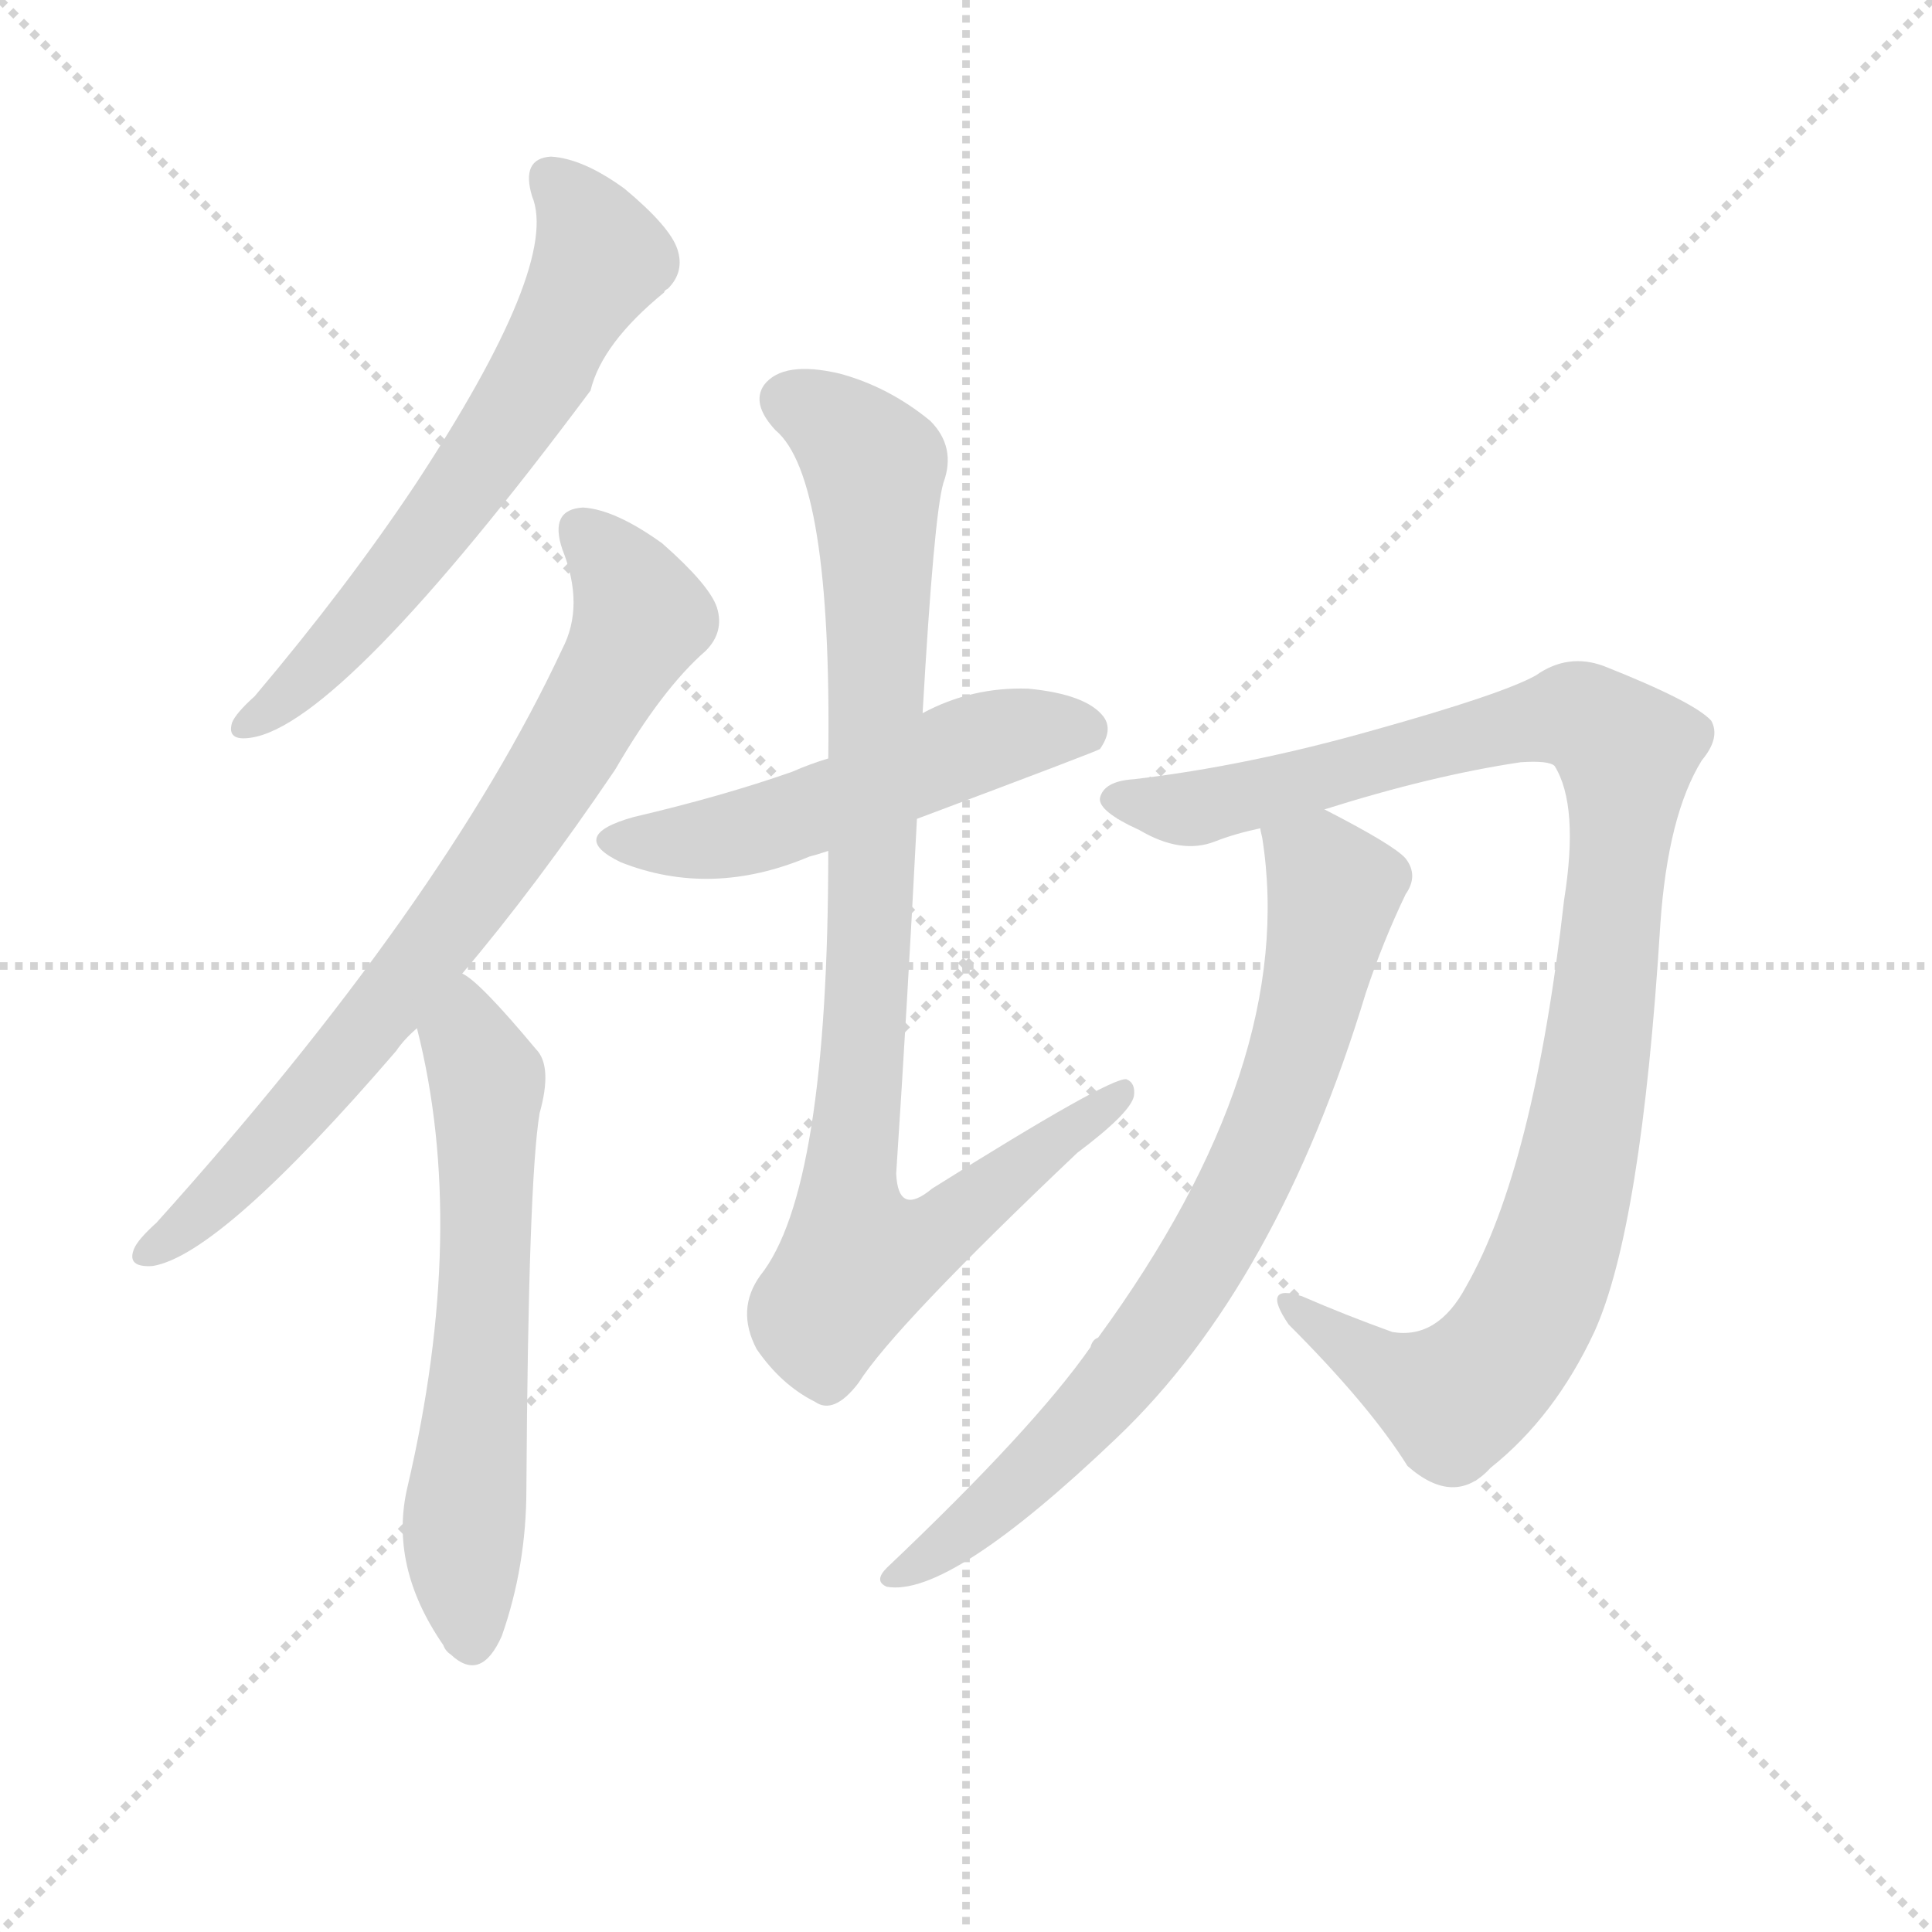
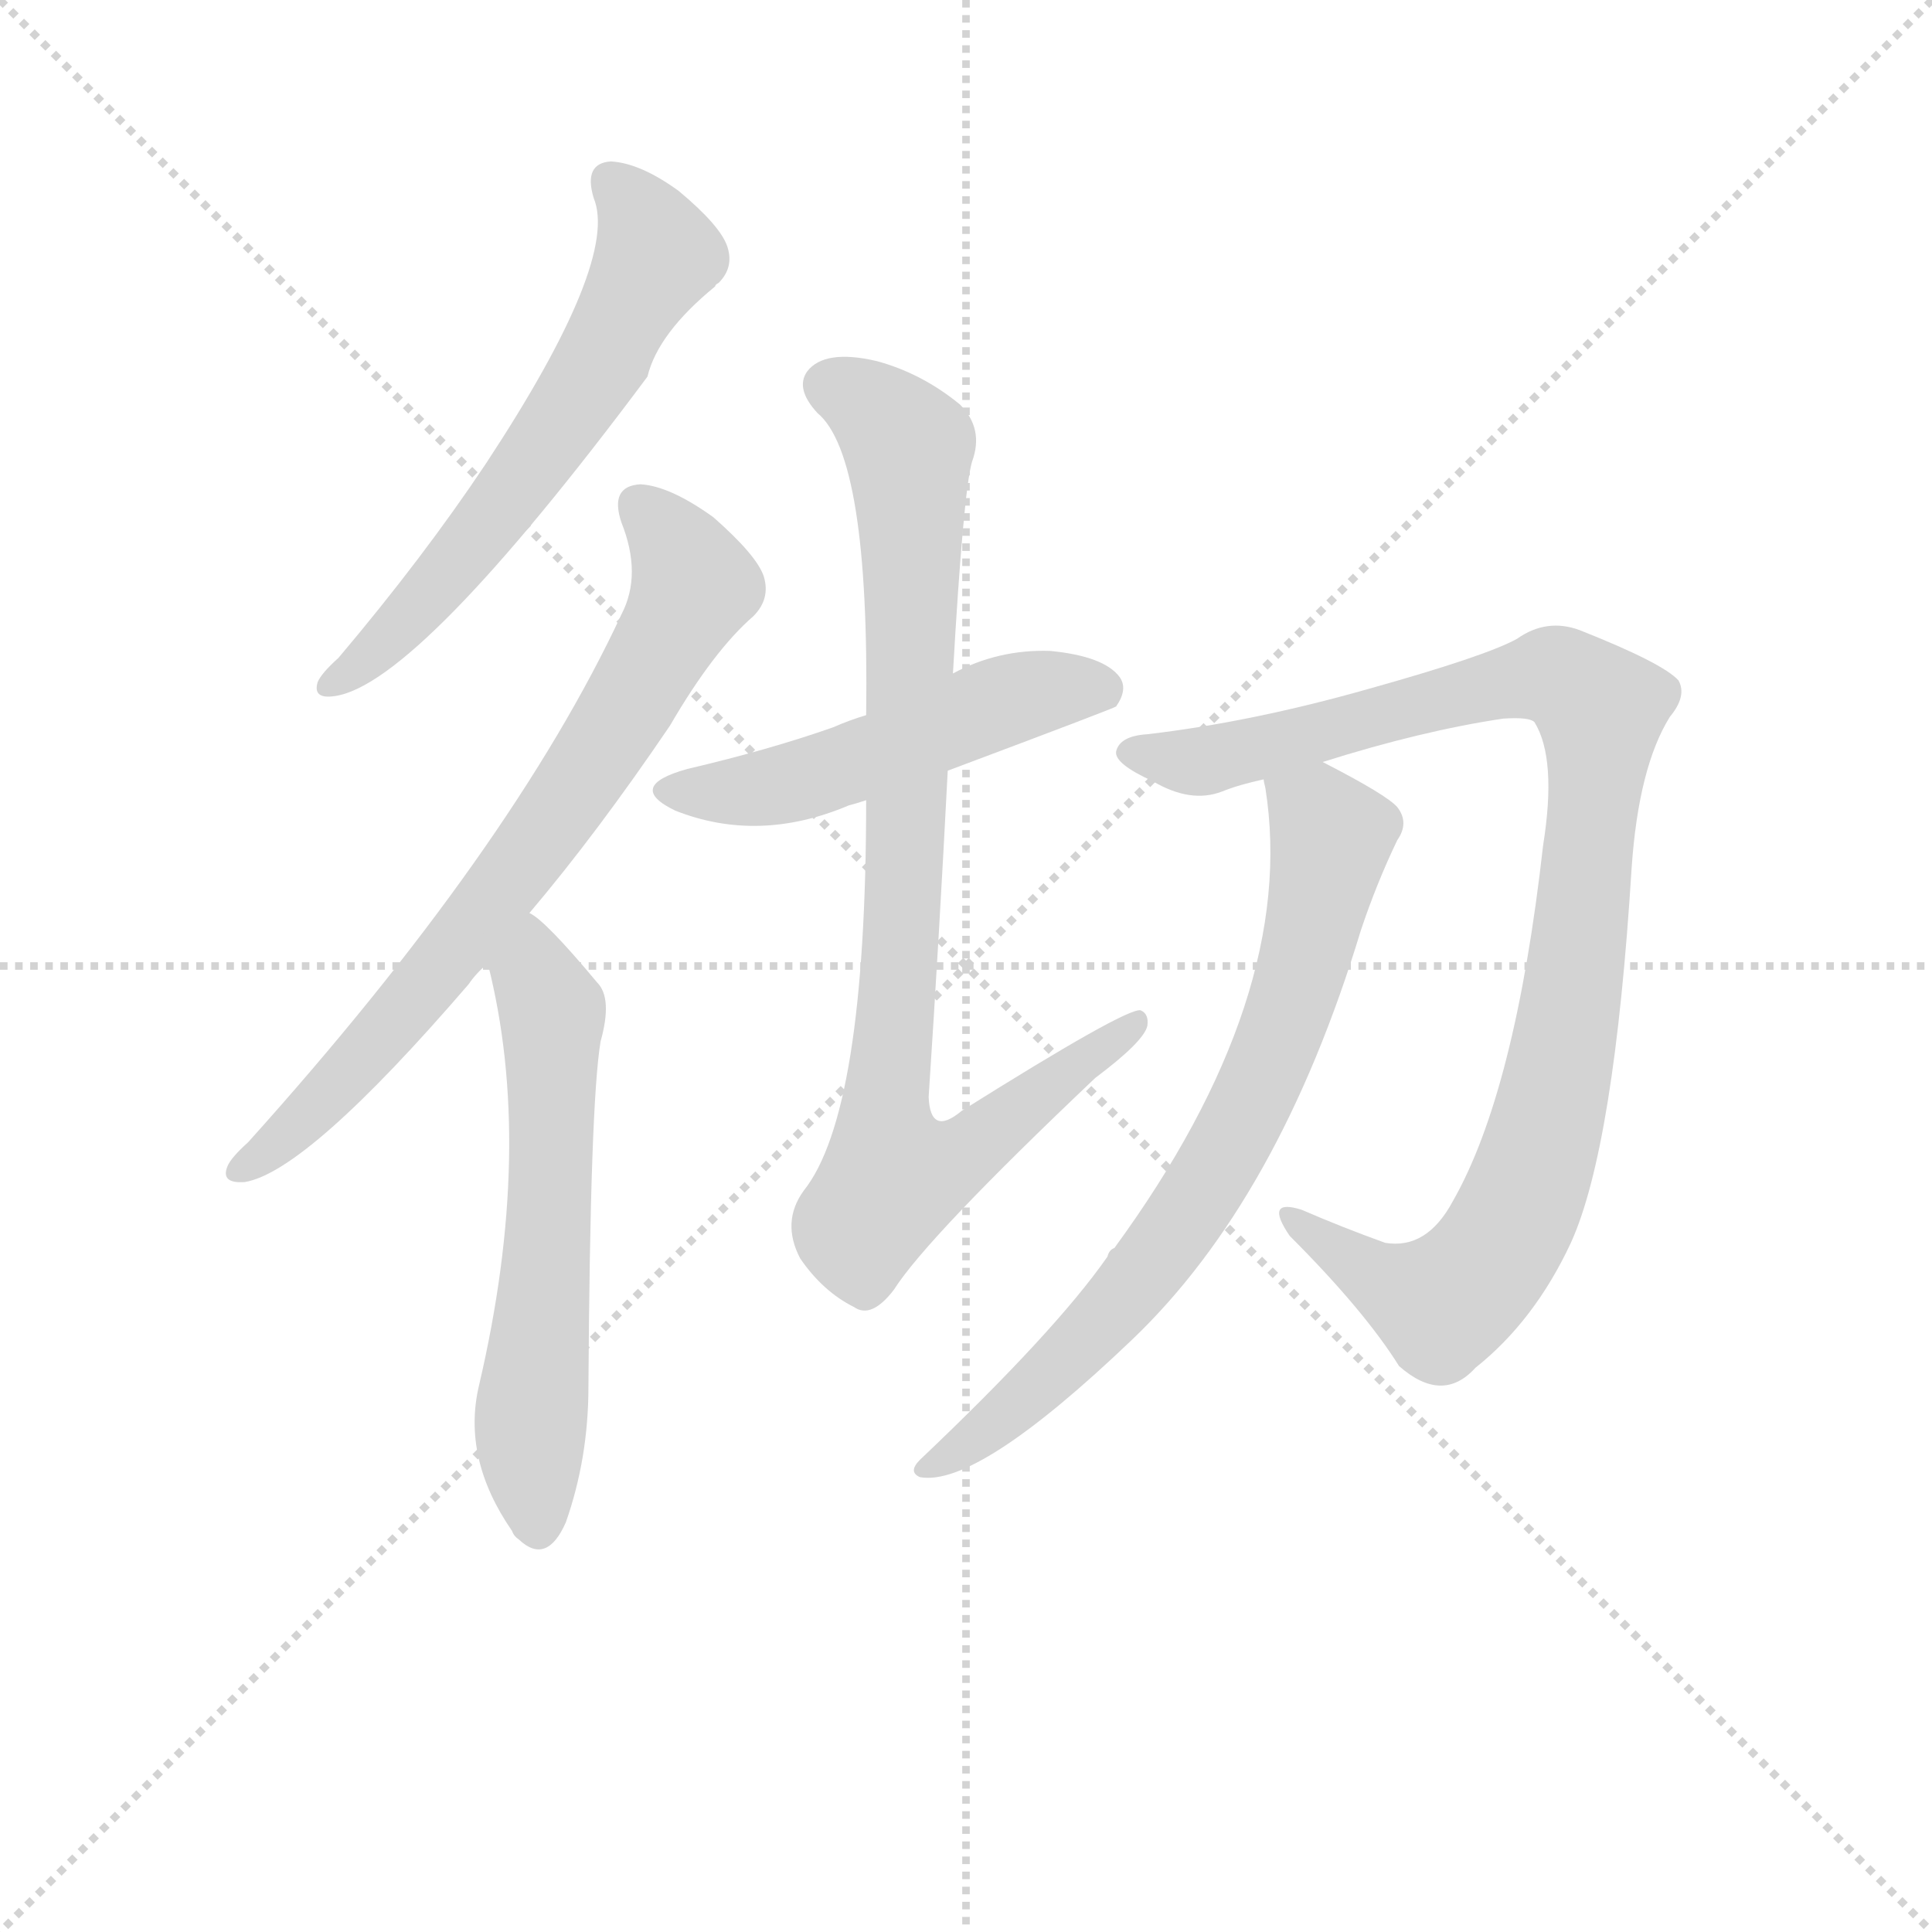
<svg xmlns="http://www.w3.org/2000/svg" version="1.1" viewBox="0 0 1024 1024">
  <g stroke="lightgray" stroke-dasharray="1,1" stroke-width="1" transform="scale(4, 4)">
    <line x1="0" y1="0" x2="256" y2="256" />
    <line x1="256" y1="0" x2="0" y2="256" />
    <line x1="128" y1="0" x2="128" y2="256" />
    <line x1="0" y1="128" x2="256" y2="128" />
  </g>
-   <g transform="scale(1, -1) translate(0, -900)">
+   <g transform="scale(0.92, -0.92) translate(60, -830)">
    <style type="text/css">
      
        @keyframes keyframes0 {
          from {
            stroke: blue;
            stroke-dashoffset: 618;
            stroke-width: 128;
          }
          67% {
            animation-timing-function: step-end;
            stroke: blue;
            stroke-dashoffset: 0;
            stroke-width: 128;
          }
          to {
            stroke: black;
            stroke-width: 1024;
          }
        }
        #make-me-a-hanzi-animation-0 {
          animation: keyframes0 0.753s both;
          animation-delay: 0s;
          animation-timing-function: linear;
        }
      
        @keyframes keyframes1 {
          from {
            stroke: blue;
            stroke-dashoffset: 739;
            stroke-width: 128;
          }
          71% {
            animation-timing-function: step-end;
            stroke: blue;
            stroke-dashoffset: 0;
            stroke-width: 128;
          }
          to {
            stroke: black;
            stroke-width: 1024;
          }
        }
        #make-me-a-hanzi-animation-1 {
          animation: keyframes1 0.851s both;
          animation-delay: 0.753s;
          animation-timing-function: linear;
        }
      
        @keyframes keyframes2 {
          from {
            stroke: blue;
            stroke-dashoffset: 603;
            stroke-width: 128;
          }
          66% {
            animation-timing-function: step-end;
            stroke: blue;
            stroke-dashoffset: 0;
            stroke-width: 128;
          }
          to {
            stroke: black;
            stroke-width: 1024;
          }
        }
        #make-me-a-hanzi-animation-2 {
          animation: keyframes2 0.741s both;
          animation-delay: 1.604s;
          animation-timing-function: linear;
        }
      
        @keyframes keyframes3 {
          from {
            stroke: blue;
            stroke-dashoffset: 515;
            stroke-width: 128;
          }
          63% {
            animation-timing-function: step-end;
            stroke: blue;
            stroke-dashoffset: 0;
            stroke-width: 128;
          }
          to {
            stroke: black;
            stroke-width: 1024;
          }
        }
        #make-me-a-hanzi-animation-3 {
          animation: keyframes3 0.669s both;
          animation-delay: 2.345s;
          animation-timing-function: linear;
        }
      
        @keyframes keyframes4 {
          from {
            stroke: blue;
            stroke-dashoffset: 904;
            stroke-width: 128;
          }
          75% {
            animation-timing-function: step-end;
            stroke: blue;
            stroke-dashoffset: 0;
            stroke-width: 128;
          }
          to {
            stroke: black;
            stroke-width: 1024;
          }
        }
        #make-me-a-hanzi-animation-4 {
          animation: keyframes4 0.986s both;
          animation-delay: 3.014s;
          animation-timing-function: linear;
        }
      
        @keyframes keyframes5 {
          from {
            stroke: blue;
            stroke-dashoffset: 1004;
            stroke-width: 128;
          }
          77% {
            animation-timing-function: step-end;
            stroke: blue;
            stroke-dashoffset: 0;
            stroke-width: 128;
          }
          to {
            stroke: black;
            stroke-width: 1024;
          }
        }
        #make-me-a-hanzi-animation-5 {
          animation: keyframes5 1.067s both;
          animation-delay: 4s;
          animation-timing-function: linear;
        }
      
        @keyframes keyframes6 {
          from {
            stroke: blue;
            stroke-dashoffset: 747;
            stroke-width: 128;
          }
          71% {
            animation-timing-function: step-end;
            stroke: blue;
            stroke-dashoffset: 0;
            stroke-width: 128;
          }
          to {
            stroke: black;
            stroke-width: 1024;
          }
        }
        #make-me-a-hanzi-animation-6 {
          animation: keyframes6 0.858s both;
          animation-delay: 5.067s;
          animation-timing-function: linear;
        }
      
    </style>
-     <path d="M 282 796 Q 297 760 220 643 Q 184 589 135 531 Q 125 522 123 517 Q 120 507 133 509 Q 181 516 313 693 Q 319 718 352 745 Q 352 746 354 747 Q 363 756 359 768 Q 355 780 331 800 Q 309 816 292 817 Q 276 816 282 796 Z" fill="lightgray" />
-     <path d="M 245 384 Q 284 430 326 492 Q 351 535 374 555 Q 384 565 380 578 Q 376 590 351 612 Q 326 630 309 631 Q 291 630 298 609 Q 310 579 298 556 Q 235 421 83 252 Q 73 243 71 238 Q 67 228 81 229 Q 117 235 210 343 Q 214 349 221 355 L 245 384 Z" fill="lightgray" />
-     <path d="M 221 355 Q 248 249 216 112 Q 206 70 235 28 Q 236 25 239 23 Q 255 8 266 33 Q 279 70 279 111 Q 280 274 286 310 Q 293 335 284 344 Q 254 380 245 384 C 221 402 214 384 221 355 Z" fill="lightgray" />
-     <path d="M 486 466 Q 582 502 583 503 Q 590 513 585 520 Q 576 532 545 535 Q 515 536 489 522 L 439 498 Q 429 495 420 491 Q 383 478 336 467 Q 300 457 329 443 Q 377 424 429 446 Q 433 447 439 449 L 486 466 Z" fill="lightgray" />
-     <path d="M 439 449 Q 439 269 403 224 Q 390 206 401 185 Q 414 166 432 157 Q 442 150 455 167 Q 474 197 571 289 Q 599 310 601 319 Q 602 326 597 328 Q 588 329 494 270 Q 476 255 475 278 Q 481 369 486 466 L 489 522 Q 495 627 500 644 Q 507 663 493 677 Q 471 695 445 702 Q 415 709 405 696 Q 398 686 411 672 Q 441 647 439 498 L 439 449 Z" fill="lightgray" />
-     <path d="M 702 471 Q 759 489 806 496 Q 821 497 824 494 Q 837 473 829 423 Q 813 281 777 218 Q 762 190 738 194 Q 713 203 690 213 Q 668 220 683 198 Q 726 155 746 123 Q 771 101 790 122 Q 824 149 845 194 Q 870 249 880 410 Q 884 468 902 497 Q 912 509 907 518 Q 898 528 850 547 Q 831 554 814 542 Q 796 532 728 513 Q 661 494 601 487 Q 585 486 583 477 Q 582 470 604 460 Q 626 447 644 454 Q 654 458 668 461 L 702 471 Z" fill="lightgray" />
-     <path d="M 668 461 Q 668 460 669 456 Q 688 336 582 191 Q 579 190 578 186 Q 548 143 470 69 Q 463 62 470 59 Q 503 53 592 138 Q 677 219 724 374 Q 733 401 745 426 Q 752 436 745 445 Q 739 452 702 471 C 675 485 663 491 668 461 Z" fill="lightgray" />
+     <path d="M 282 716 Q 297 680 220 563 Q 184 509 135 451 Q 125 442 123 437 Q 120 427 133 429 Q 181 436 313 613 Q 319 638 352 665 Q 352 666 354 667 Q 363 676 359 688 Q 355 700 331 720 Q 309 736 292 737 Q 276 736 282 716 Z" fill="lightgray" />
+     <path d="M 245 304 Q 284 350 326 412 Q 351 455 374 475 Q 384 485 380 498 Q 376 510 351 532 Q 326 550 309 551 Q 291 550 298 529 Q 310 499 298 476 Q 235 341 83 172 Q 73 163 71 158 Q 67 148 81 149 Q 117 155 210 263 Q 214 269 221 275 L 245 304 Z" fill="lightgray" />
+     <path d="M 221 275 Q 248 169 216 32 Q 206 -10 235 -52 Q 236 -55 239 -57 Q 255 -72 266 -47 Q 279 -10 279 31 Q 280 194 286 230 Q 293 255 284 264 Q 254 300 245 304 C 221 322 214 304 221 275 Z" fill="lightgray" />
+     <path d="M 486 386 Q 582 422 583 423 Q 590 433 585 440 Q 576 452 545 455 Q 515 456 489 442 L 439 418 Q 429 415 420 411 Q 383 398 336 387 Q 300 377 329 363 Q 377 344 429 366 Q 433 367 439 369 L 486 386 Z" fill="lightgray" />
+     <path d="M 439 369 Q 439 189 403 144 Q 390 126 401 105 Q 414 86 432 77 Q 442 70 455 87 Q 474 117 571 209 Q 599 230 601 239 Q 602 246 597 248 Q 588 249 494 190 Q 476 175 475 198 Q 481 289 486 386 L 489 442 Q 495 547 500 564 Q 507 583 493 597 Q 471 615 445 622 Q 415 629 405 616 Q 398 606 411 592 Q 441 567 439 418 L 439 369 Z" fill="lightgray" />
+     <path d="M 702 391 Q 759 409 806 416 Q 821 417 824 414 Q 837 393 829 343 Q 813 201 777 138 Q 762 110 738 114 Q 713 123 690 133 Q 668 140 683 118 Q 726 75 746 43 Q 771 21 790 42 Q 824 69 845 114 Q 870 169 880 330 Q 884 388 902 417 Q 912 429 907 438 Q 898 448 850 467 Q 831 474 814 462 Q 796 452 728 433 Q 661 414 601 407 Q 585 406 583 397 Q 582 390 604 380 Q 626 367 644 374 Q 654 378 668 381 L 702 391 Z" fill="lightgray" />
+     <path d="M 668 381 Q 668 380 669 376 Q 688 256 582 111 Q 579 110 578 106 Q 548 63 470 -11 Q 463 -18 470 -21 Q 503 -27 592 58 Q 677 139 724 294 Q 733 321 745 346 Q 752 356 745 365 Q 739 372 702 391 C 675 405 663 411 668 381 Z" fill="lightgray" />
    <clipPath id="make-me-a-hanzi-clip-0">
-       <path d="M 282 796 Q 297 760 220 643 Q 184 589 135 531 Q 125 522 123 517 Q 120 507 133 509 Q 181 516 313 693 Q 319 718 352 745 Q 352 746 354 747 Q 363 756 359 768 Q 355 780 331 800 Q 309 816 292 817 Q 276 816 282 796 Z" />
-     </clipPath>
-     <path clip-path="url(#make-me-a-hanzi-clip-0)" d="M 292 804 L 311 783 L 318 763 L 289 707 L 211 595 L 157 535 L 131 516" fill="none" id="make-me-a-hanzi-animation-0" stroke-dasharray="490 980" stroke-linecap="round" />
+       <path d="M 282 716 Q 297 680 220 563 Q 184 509 135 451 Q 125 442 123 437 Q 120 427 133 429 Q 181 436 313 613 Q 319 638 352 665 Q 352 666 354 667 Q 363 676 359 688 Q 355 700 331 720 Q 309 736 292 737 Q 276 736 282 716 Z" />
+     </clipPath>
+     <path clip-path="url(#make-me-a-hanzi-clip-0)" d="M 292 724 L 311 703 L 318 683 L 289 627 L 211 515 L 157 455 L 131 436" fill="none" id="make-me-a-hanzi-animation-0" stroke-dasharray="490 980" stroke-linecap="round" />
    <clipPath id="make-me-a-hanzi-clip-1">
-       <path d="M 245 384 Q 284 430 326 492 Q 351 535 374 555 Q 384 565 380 578 Q 376 590 351 612 Q 326 630 309 631 Q 291 630 298 609 Q 310 579 298 556 Q 235 421 83 252 Q 73 243 71 238 Q 67 228 81 229 Q 117 235 210 343 Q 214 349 221 355 L 245 384 Z" />
-     </clipPath>
-     <path clip-path="url(#make-me-a-hanzi-clip-1)" d="M 308 618 L 329 596 L 338 570 L 300 500 L 189 345 L 122 272 L 79 237" fill="none" id="make-me-a-hanzi-animation-1" stroke-dasharray="611 1222" stroke-linecap="round" />
+       <path d="M 245 304 Q 284 350 326 412 Q 351 455 374 475 Q 384 485 380 498 Q 376 510 351 532 Q 326 550 309 551 Q 291 550 298 529 Q 310 499 298 476 Q 235 341 83 172 Q 73 163 71 158 Q 67 148 81 149 Q 117 155 210 263 Q 214 269 221 275 L 245 304 Z" />
+     </clipPath>
+     <path clip-path="url(#make-me-a-hanzi-clip-1)" d="M 308 538 L 329 516 L 338 490 L 300 420 L 189 265 L 122 192 L 79 157" fill="none" id="make-me-a-hanzi-animation-1" stroke-dasharray="611 1222" stroke-linecap="round" />
    <clipPath id="make-me-a-hanzi-clip-2">
-       <path d="M 221 355 Q 248 249 216 112 Q 206 70 235 28 Q 236 25 239 23 Q 255 8 266 33 Q 279 70 279 111 Q 280 274 286 310 Q 293 335 284 344 Q 254 380 245 384 C 221 402 214 384 221 355 Z" />
-     </clipPath>
-     <path clip-path="url(#make-me-a-hanzi-clip-2)" d="M 244 377 L 258 323 L 256 190 L 245 82 L 251 33" fill="none" id="make-me-a-hanzi-animation-2" stroke-dasharray="475 950" stroke-linecap="round" />
+       <path d="M 221 275 Q 248 169 216 32 Q 206 -10 235 -52 Q 236 -55 239 -57 Q 255 -72 266 -47 Q 279 -10 279 31 Q 280 194 286 230 Q 293 255 284 264 Q 254 300 245 304 C 221 322 214 304 221 275 Z" />
+     </clipPath>
+     <path clip-path="url(#make-me-a-hanzi-clip-2)" d="M 244 297 L 258 243 L 256 110 L 245 2 L 251 -47" fill="none" id="make-me-a-hanzi-animation-2" stroke-dasharray="475 950" stroke-linecap="round" />
    <clipPath id="make-me-a-hanzi-clip-3">
-       <path d="M 486 466 Q 582 502 583 503 Q 590 513 585 520 Q 576 532 545 535 Q 515 536 489 522 L 439 498 Q 429 495 420 491 Q 383 478 336 467 Q 300 457 329 443 Q 377 424 429 446 Q 433 447 439 449 L 486 466 Z" />
-     </clipPath>
-     <path clip-path="url(#make-me-a-hanzi-clip-3)" d="M 329 456 L 389 457 L 527 509 L 578 511" fill="none" id="make-me-a-hanzi-animation-3" stroke-dasharray="387 774" stroke-linecap="round" />
+       <path d="M 486 386 Q 582 422 583 423 Q 590 433 585 440 Q 576 452 545 455 Q 515 456 489 442 L 439 418 Q 429 415 420 411 Q 383 398 336 387 Q 300 377 329 363 Q 377 344 429 366 Q 433 367 439 369 L 486 386 Z" />
+     </clipPath>
+     <path clip-path="url(#make-me-a-hanzi-clip-3)" d="M 329 376 L 389 377 L 527 429 L 578 431" fill="none" id="make-me-a-hanzi-animation-3" stroke-dasharray="387 774" stroke-linecap="round" />
    <clipPath id="make-me-a-hanzi-clip-4">
-       <path d="M 439 449 Q 439 269 403 224 Q 390 206 401 185 Q 414 166 432 157 Q 442 150 455 167 Q 474 197 571 289 Q 599 310 601 319 Q 602 326 597 328 Q 588 329 494 270 Q 476 255 475 278 Q 481 369 486 466 L 489 522 Q 495 627 500 644 Q 507 663 493 677 Q 471 695 445 702 Q 415 709 405 696 Q 398 686 411 672 Q 441 647 439 498 L 439 449 Z" />
-     </clipPath>
-     <path clip-path="url(#make-me-a-hanzi-clip-4)" d="M 418 688 L 443 675 L 464 649 L 462 427 L 450 269 L 455 232 L 504 251 L 596 322" fill="none" id="make-me-a-hanzi-animation-4" stroke-dasharray="776 1552" stroke-linecap="round" />
+       <path d="M 439 369 Q 439 189 403 144 Q 390 126 401 105 Q 414 86 432 77 Q 442 70 455 87 Q 474 117 571 209 Q 599 230 601 239 Q 602 246 597 248 Q 588 249 494 190 Q 476 175 475 198 Q 481 289 486 386 L 489 442 Q 495 547 500 564 Q 507 583 493 597 Q 471 615 445 622 Q 415 629 405 616 Q 398 606 411 592 Q 441 567 439 418 L 439 369 Z" />
+     </clipPath>
+     <path clip-path="url(#make-me-a-hanzi-clip-4)" d="M 418 608 L 443 595 L 464 569 L 462 347 L 450 189 L 455 152 L 504 171 L 596 242" fill="none" id="make-me-a-hanzi-animation-4" stroke-dasharray="776 1552" stroke-linecap="round" />
    <clipPath id="make-me-a-hanzi-clip-5">
-       <path d="M 702 471 Q 759 489 806 496 Q 821 497 824 494 Q 837 473 829 423 Q 813 281 777 218 Q 762 190 738 194 Q 713 203 690 213 Q 668 220 683 198 Q 726 155 746 123 Q 771 101 790 122 Q 824 149 845 194 Q 870 249 880 410 Q 884 468 902 497 Q 912 509 907 518 Q 898 528 850 547 Q 831 554 814 542 Q 796 532 728 513 Q 661 494 601 487 Q 585 486 583 477 Q 582 470 604 460 Q 626 447 644 454 Q 654 458 668 461 L 702 471 Z" />
-     </clipPath>
-     <path clip-path="url(#make-me-a-hanzi-clip-5)" d="M 591 476 L 634 472 L 832 521 L 849 515 L 862 502 L 846 339 L 831 260 L 810 203 L 771 158 L 737 172 L 684 207" fill="none" id="make-me-a-hanzi-animation-5" stroke-dasharray="876 1752" stroke-linecap="round" />
+       <path d="M 702 391 Q 759 409 806 416 Q 821 417 824 414 Q 837 393 829 343 Q 813 201 777 138 Q 762 110 738 114 Q 713 123 690 133 Q 668 140 683 118 Q 726 75 746 43 Q 771 21 790 42 Q 824 69 845 114 Q 870 169 880 330 Q 884 388 902 417 Q 912 429 907 438 Q 898 448 850 467 Q 831 474 814 462 Q 796 452 728 433 Q 661 414 601 407 Q 585 406 583 397 Q 582 390 604 380 Q 626 367 644 374 Q 654 378 668 381 L 702 391 Z" />
+     </clipPath>
+     <path clip-path="url(#make-me-a-hanzi-clip-5)" d="M 591 396 L 634 392 L 832 441 L 849 435 L 862 422 L 846 259 L 831 180 L 810 123 L 771 78 L 737 92 L 684 127" fill="none" id="make-me-a-hanzi-animation-5" stroke-dasharray="876 1752" stroke-linecap="round" />
    <clipPath id="make-me-a-hanzi-clip-6">
-       <path d="M 668 461 Q 668 460 669 456 Q 688 336 582 191 Q 579 190 578 186 Q 548 143 470 69 Q 463 62 470 59 Q 503 53 592 138 Q 677 219 724 374 Q 733 401 745 426 Q 752 436 745 445 Q 739 452 702 471 C 675 485 663 491 668 461 Z" />
-     </clipPath>
-     <path clip-path="url(#make-me-a-hanzi-clip-6)" d="M 675 460 L 707 429 L 686 338 L 655 262 L 625 211 L 571 143 L 528 102 L 474 64" fill="none" id="make-me-a-hanzi-animation-6" stroke-dasharray="619 1238" stroke-linecap="round" />
+       <path d="M 668 381 Q 668 380 669 376 Q 688 256 582 111 Q 579 110 578 106 Q 548 63 470 -11 Q 463 -18 470 -21 Q 503 -27 592 58 Q 677 139 724 294 Q 733 321 745 346 Q 752 356 745 365 Q 739 372 702 391 C 675 405 663 411 668 381 Z" />
+     </clipPath>
+     <path clip-path="url(#make-me-a-hanzi-clip-6)" d="M 675 380 L 707 349 L 686 258 L 655 182 L 625 131 L 571 63 L 528 22 L 474 -16" fill="none" id="make-me-a-hanzi-animation-6" stroke-dasharray="619 1238" stroke-linecap="round" />
  </g>
</svg>
